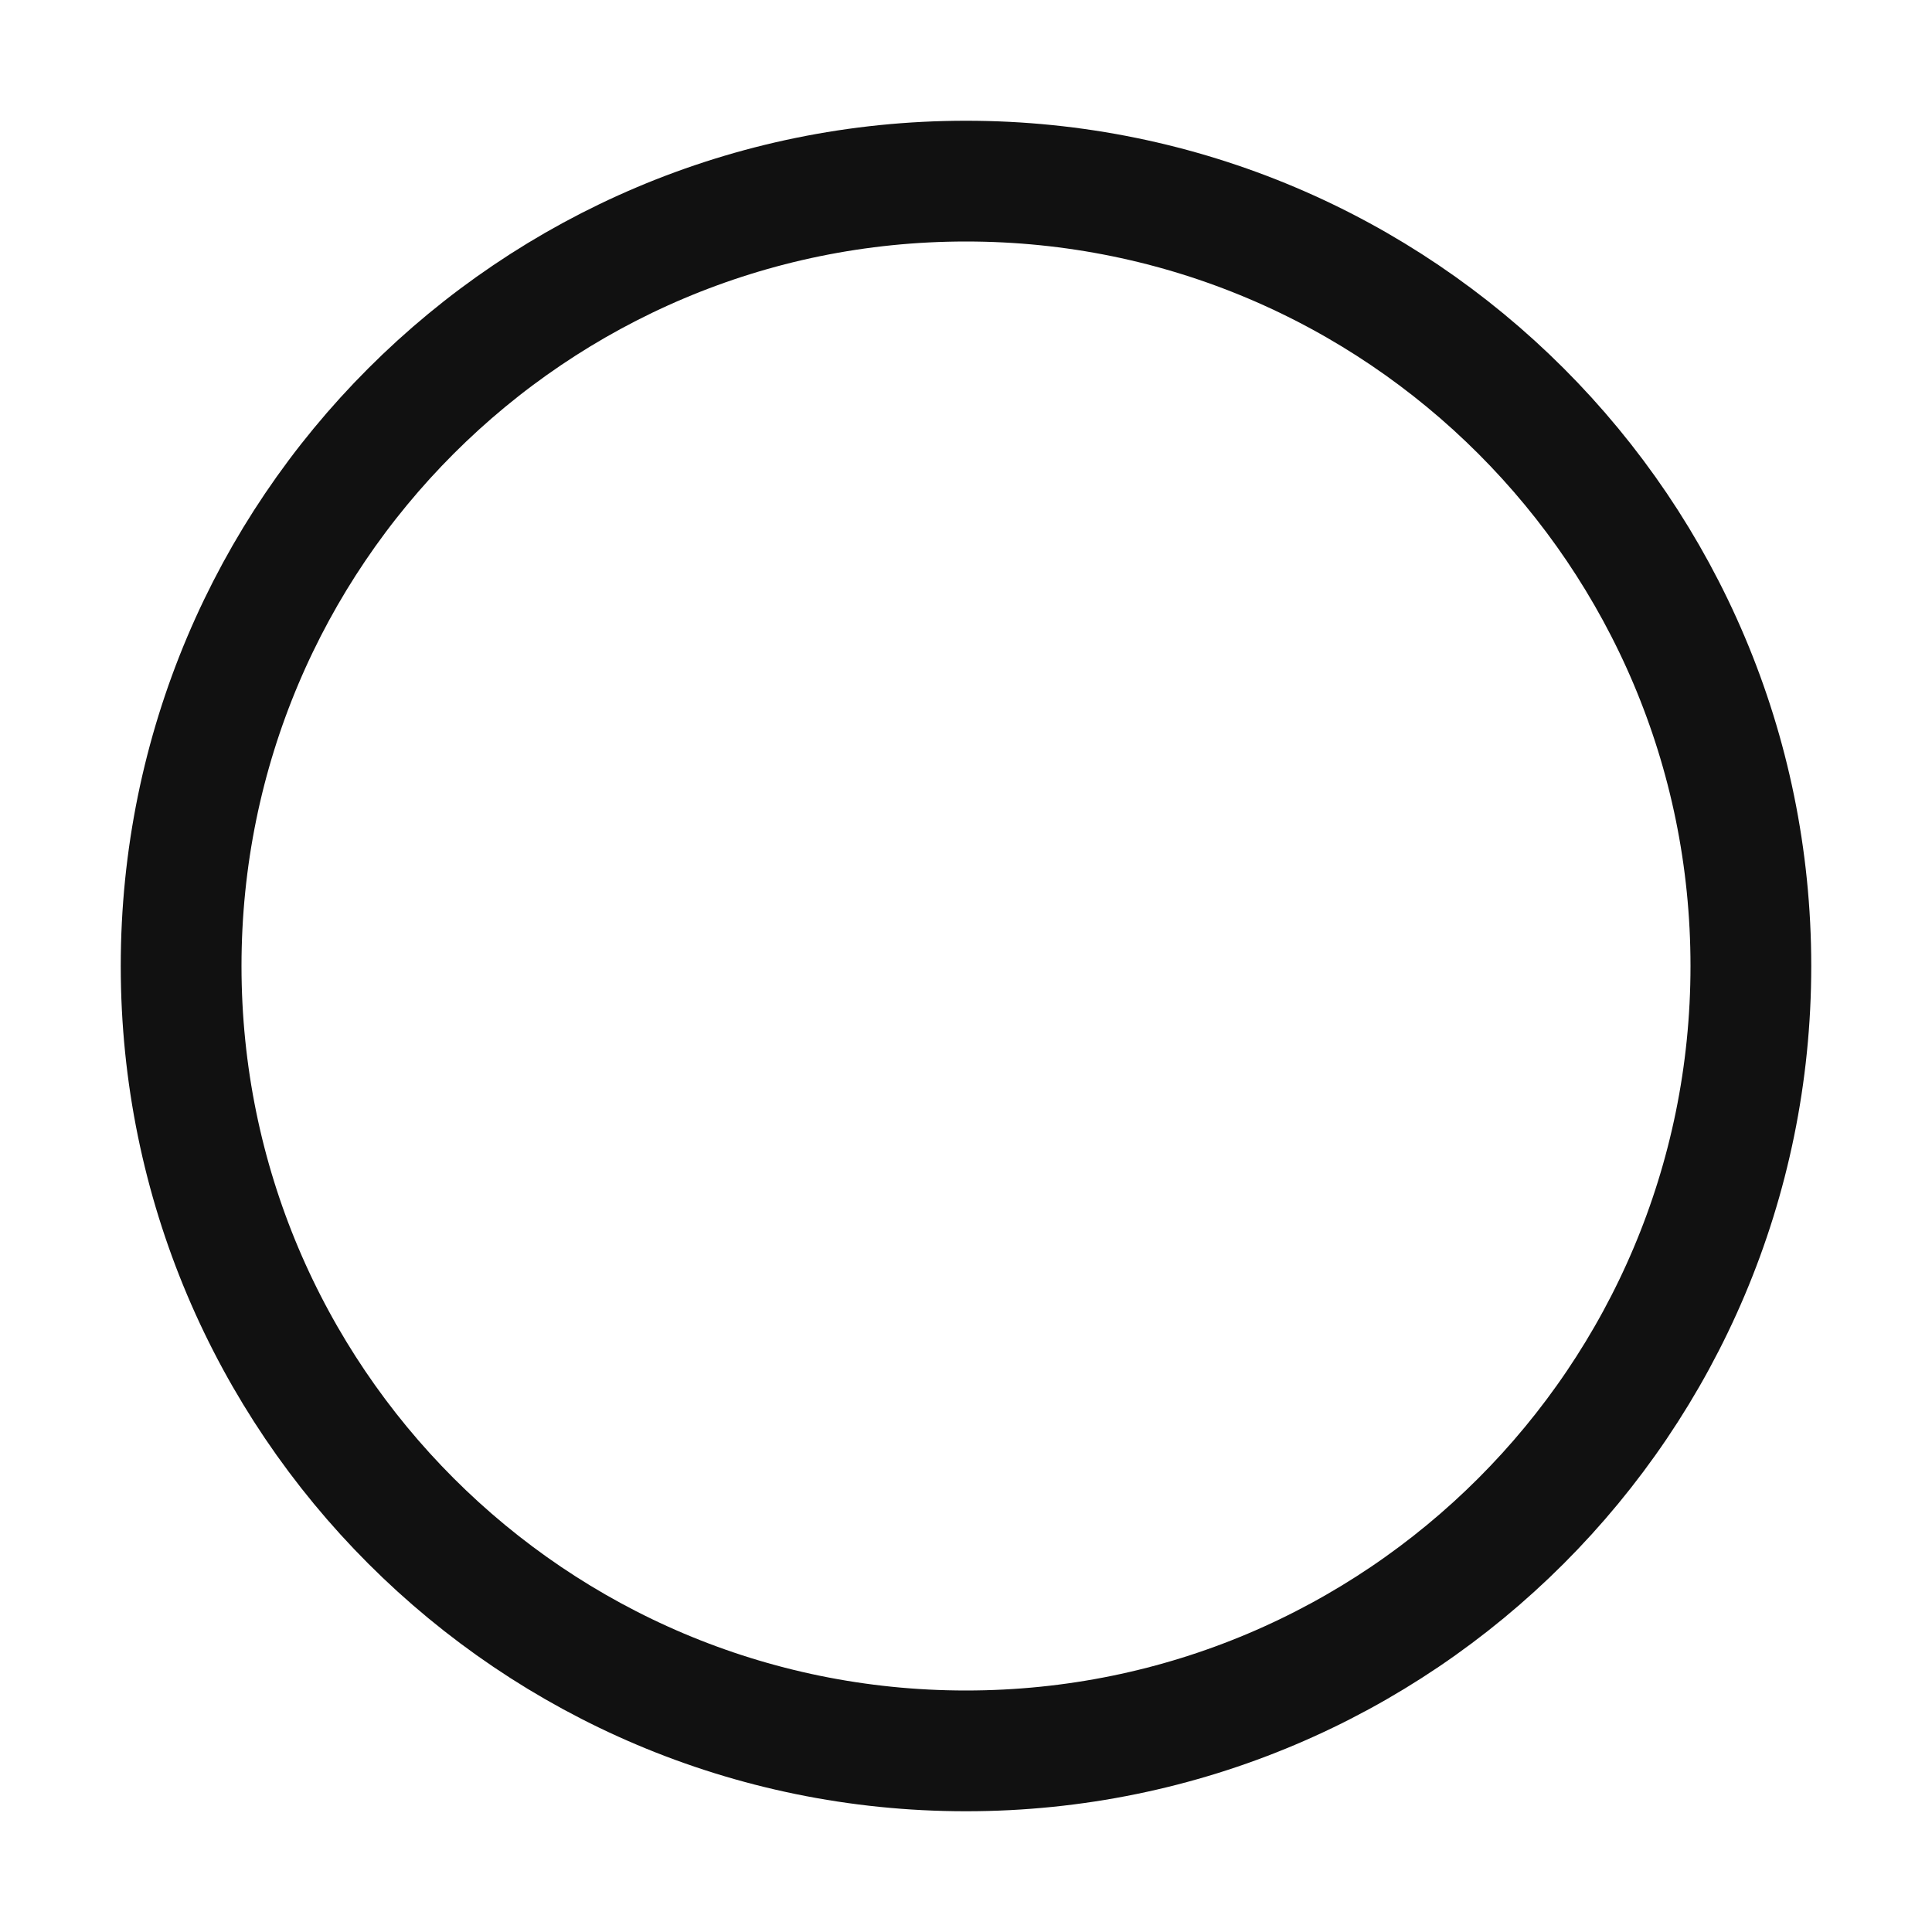
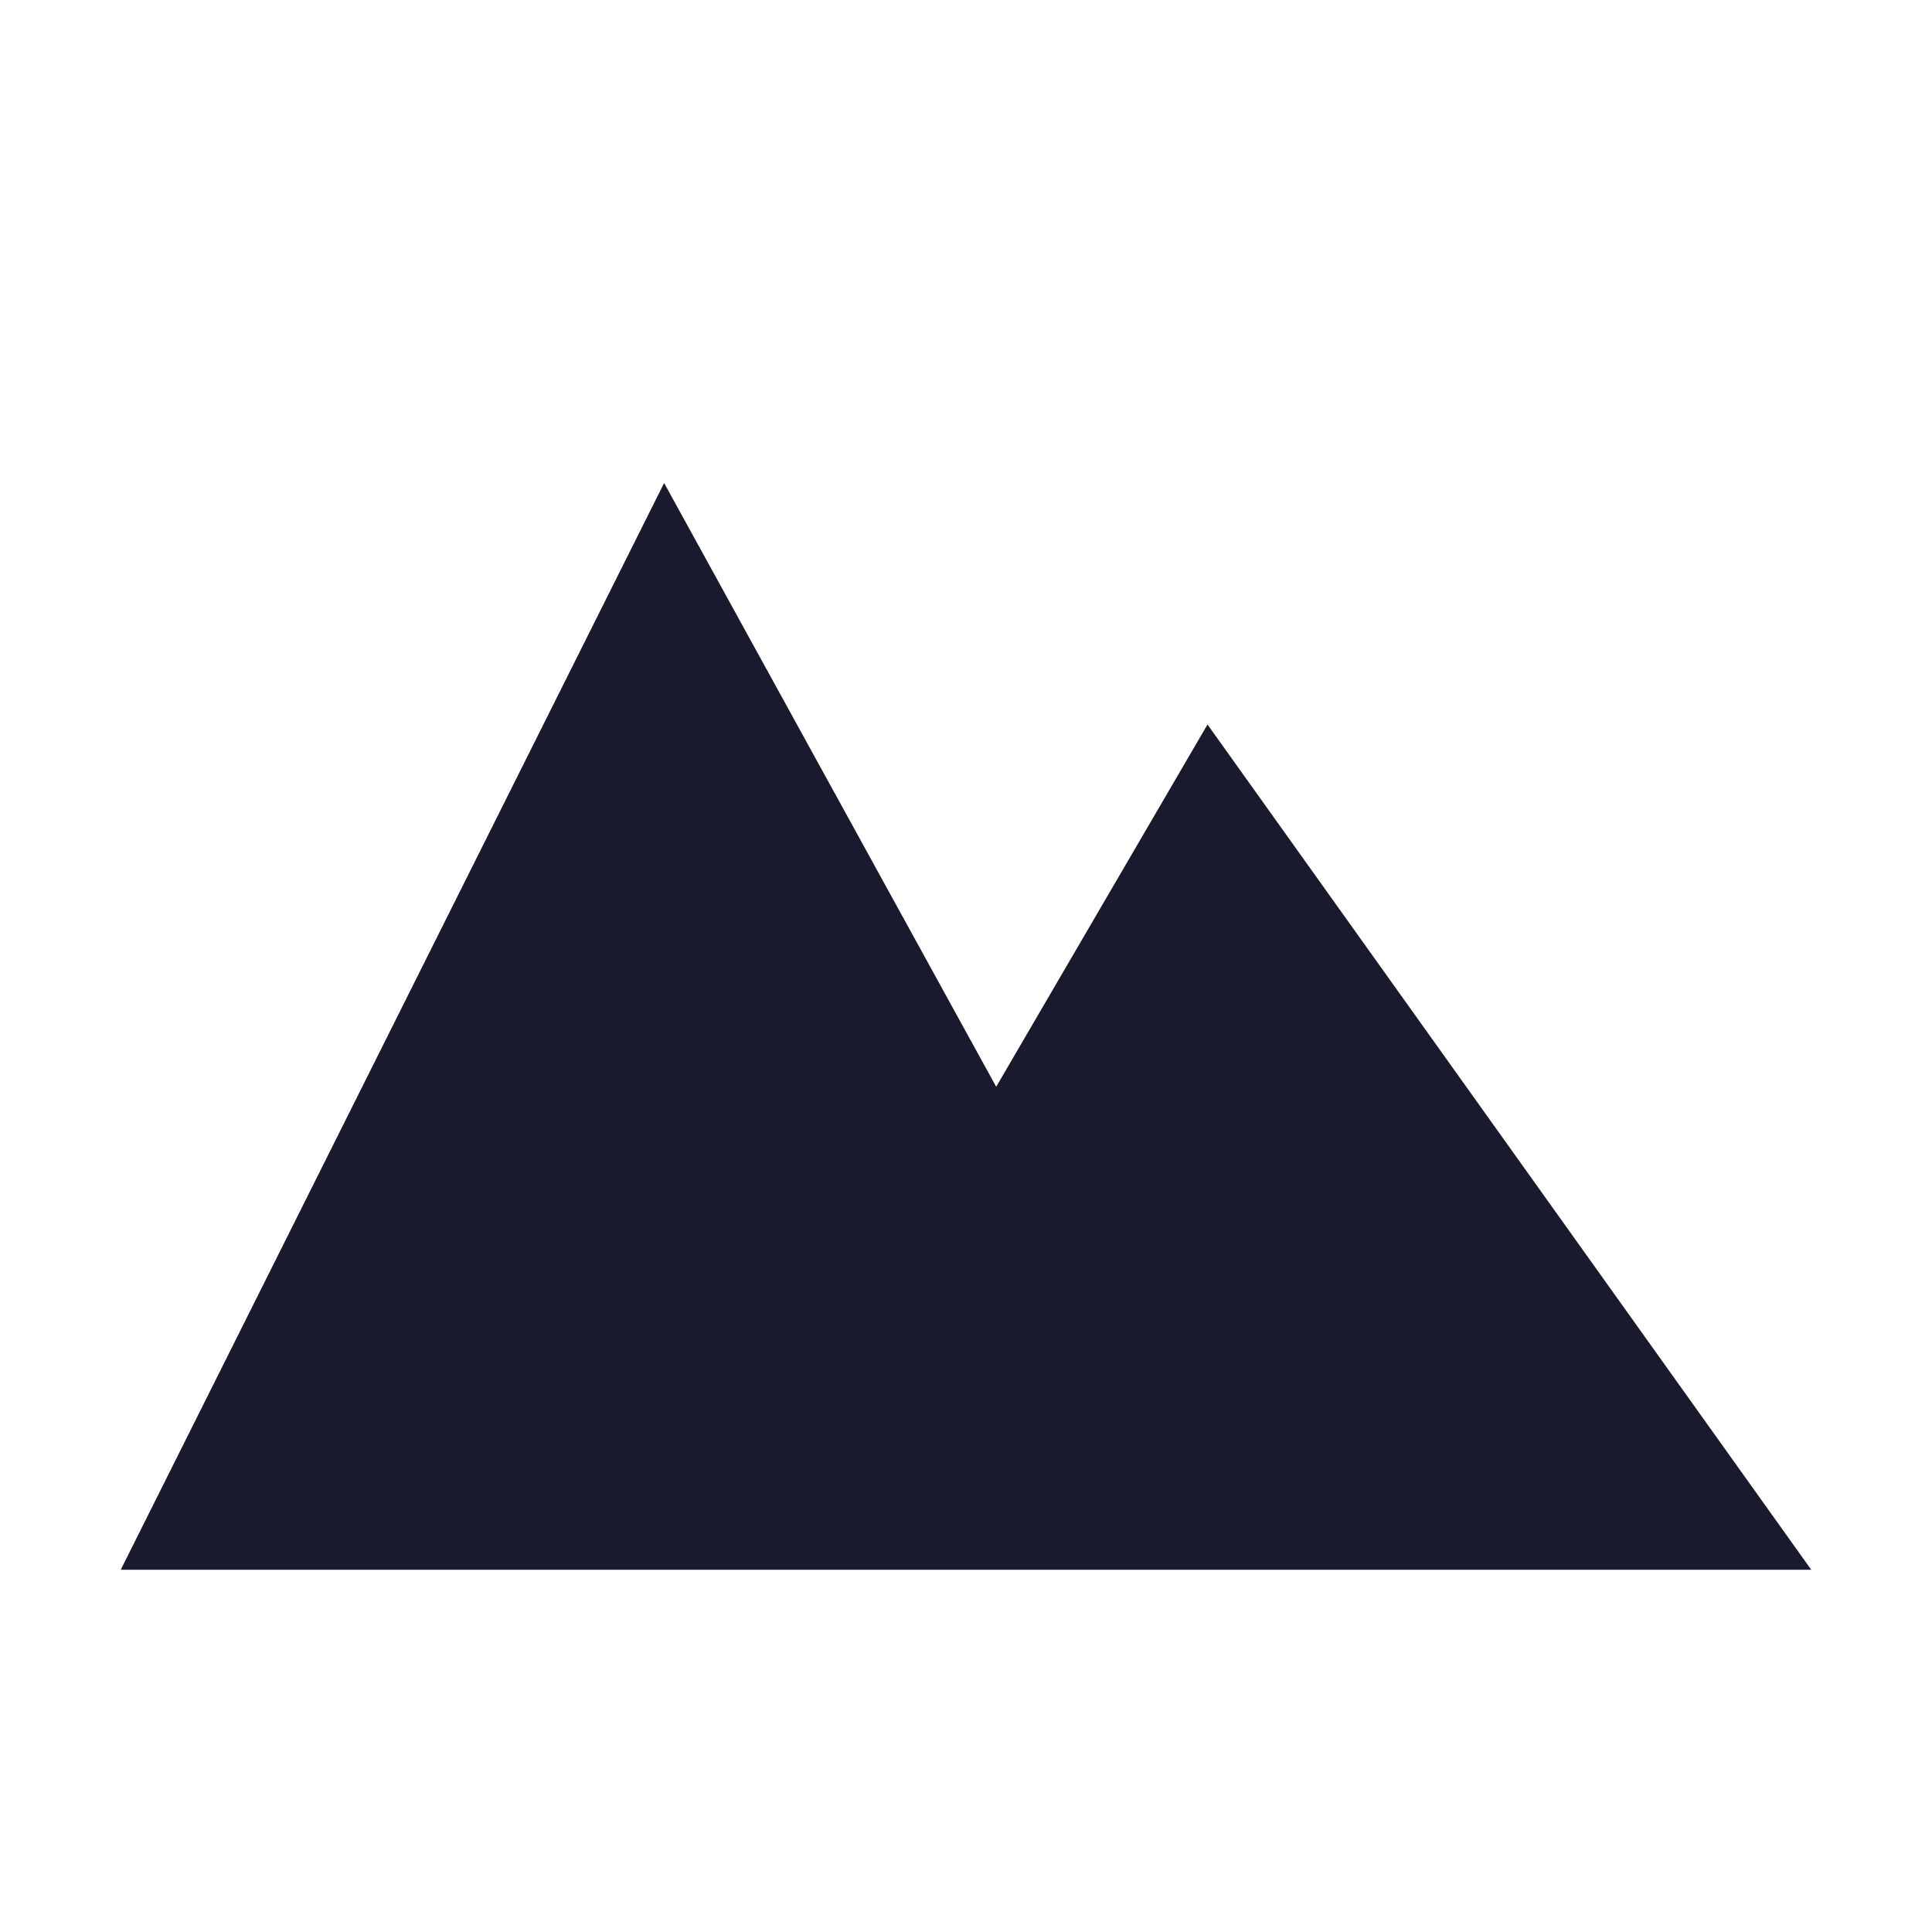
- <svg xmlns="http://www.w3.org/2000/svg" viewBox="0 0 32 32" fill="none" stroke="#111111" stroke-width="2">
-   <circle cx="16" cy="16" r="13" />
+ <svg xmlns="http://www.w3.org/2000/svg" viewBox="0 0 32 32">
+   <path d="M2 26 L11 8 L16.5 18 L20 12 L30 26 Z" fill="#191A2E" />
</svg>
